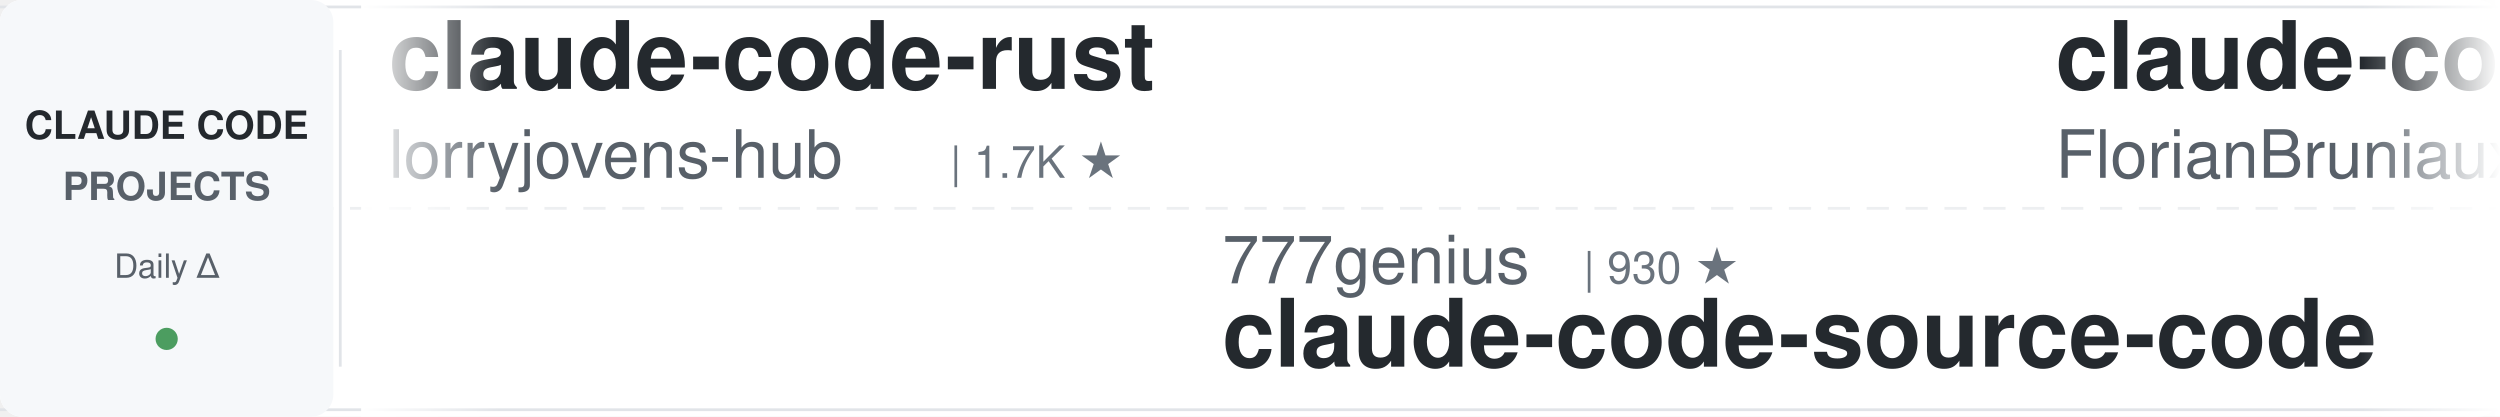
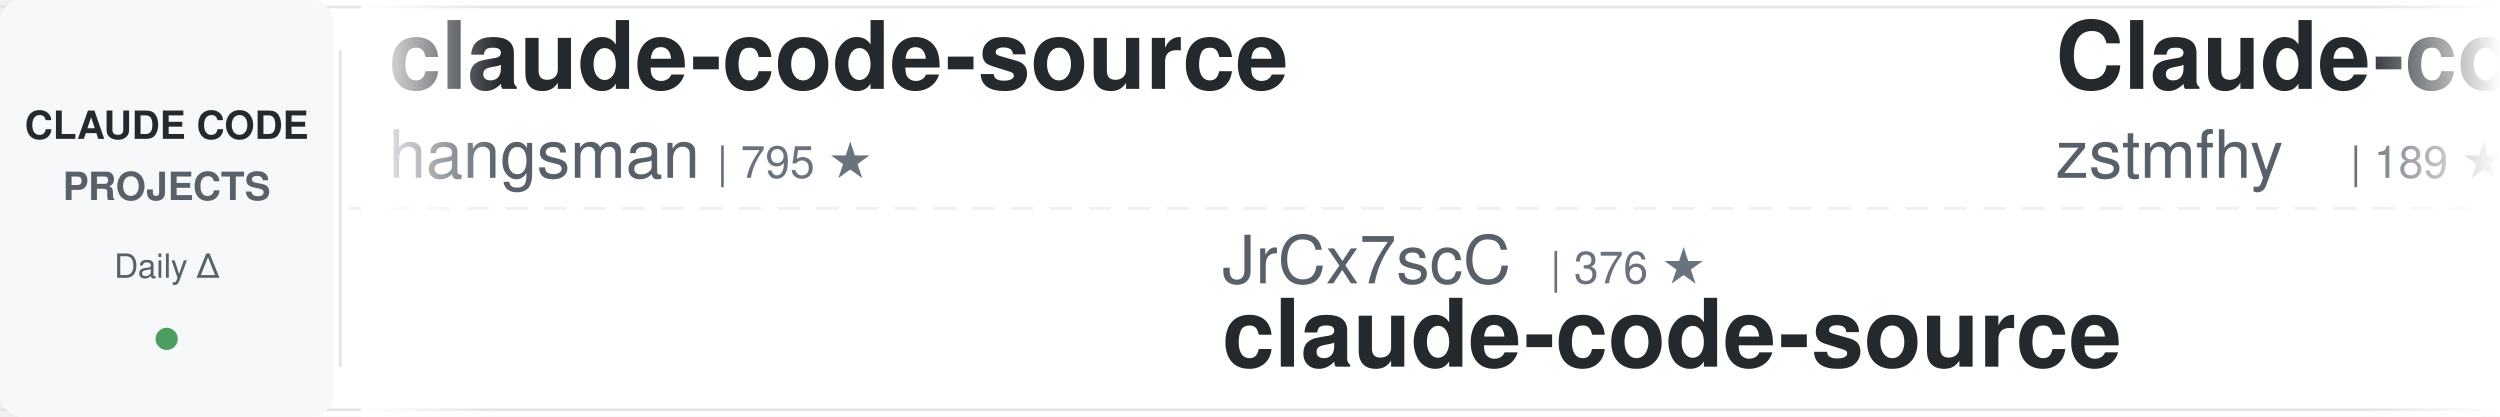
<svg xmlns="http://www.w3.org/2000/svg" width="900" height="150">
  <defs>
    <linearGradient id="awesomeLeftFade" x1="0%" y1="0%" x2="100%" y2="0%">
      <stop offset="0%" style="stop-color:#ffffff;stop-opacity:1" />
      <stop offset="100%" style="stop-color:#ffffff;stop-opacity:0" />
    </linearGradient>
    <linearGradient id="awesomeRightFade" x1="0%" y1="0%" x2="100%" y2="0%">
      <stop offset="0%" style="stop-color:#ffffff;stop-opacity:0" />
      <stop offset="100%" style="stop-color:#ffffff;stop-opacity:1" />
    </linearGradient>
  </defs>
  <rect width="900" height="150" fill="#ffffff" rx="8" />
  <rect x="0" y="2" width="900" height="1" fill="#e1e4e8" />
  <rect x="0" y="147" width="900" height="1" fill="#e1e4e8" />
  <line x1="0" y1="75" x2="900" y2="75" stroke="#e1e4e8" stroke-width="1" stroke-dasharray="8 6" opacity="0.6" />
  <rect x="0" y="0" width="120" height="150" fill="#f6f8fa" rx="8" />
  <text x="60" y="50" font-family="-apple-system, BlinkMacSystemFont, 'Segoe UI', Helvetica, Arial, sans-serif" font-size="14" font-weight="600" fill="#24292e" text-anchor="middle">CLAUDE CODE</text>
  <text x="60" y="72" font-family="-apple-system, BlinkMacSystemFont, 'Segoe UI', Helvetica, Arial, sans-serif" font-size="14" font-weight="600" fill="#586069" text-anchor="middle">PROJECTS</text>
  <text x="60" y="100" font-family="-apple-system, BlinkMacSystemFont, 'Segoe UI', Helvetica, Arial, sans-serif" font-size="12" font-weight="500" fill="#586069" text-anchor="middle">Daily Δ</text>
  <circle cx="60" cy="122" r="4" fill="#22863a" opacity="0.8" />
  <rect x="122" y="18" width="1" height="114" fill="#e1e4e8" />
  <clipPath id="awesomeTickerClip">
    <rect x="130" y="0" width="770" height="150" />
  </clipPath>
  <g clip-path="url(#awesomeTickerClip)">
    <g id="awesomeTickerItems">
      <animateTransform attributeName="transform" attributeType="XML" type="translate" from="0 0" to="-3000 0" dur="54s" repeatCount="indefinite" />
      <g transform="translate(0, 0)">
-         <text x="140" y="32" font-family="-apple-system, BlinkMacSystemFont, 'Segoe UI', Helvetica, Arial, sans-serif" font-size="34" font-weight="600" fill="#24292e">claude-code-rust</text>
-         <text x="140" y="64" font-family="-apple-system, BlinkMacSystemFont, 'Segoe UI', Helvetica, Arial, sans-serif" font-size="24" font-weight="400" fill="#586069">lorryjovens-hub</text>
-         <text x="342" y="64" font-family="-apple-system, BlinkMacSystemFont, 'Segoe UI', Helvetica, Arial, sans-serif" font-size="16" font-weight="500" fill="#6a737d">| 1.7K ★</text>
-       </g>
-       <g transform="translate(300, 0)">
-         <text x="140" y="102" font-family="-apple-system, BlinkMacSystemFont, 'Segoe UI', Helvetica, Arial, sans-serif" font-size="24" font-weight="400" fill="#586069">777genius</text>
-         <text x="270" y="102" font-family="-apple-system, BlinkMacSystemFont, 'Segoe UI', Helvetica, Arial, sans-serif" font-size="16" font-weight="500" fill="#6a737d">| 930 ★</text>
-         <text x="140" y="132" font-family="-apple-system, BlinkMacSystemFont, 'Segoe UI', Helvetica, Arial, sans-serif" font-size="34" font-weight="600" fill="#24292e">claude-code-source-code</text>
-       </g>
-       <g transform="translate(600, 0)">
-         <text x="140" y="32" font-family="-apple-system, BlinkMacSystemFont, 'Segoe UI', Helvetica, Arial, sans-serif" font-size="34" font-weight="600" fill="#24292e">claude-code-ultimate-gui...</text>
-         <text x="140" y="64" font-family="-apple-system, BlinkMacSystemFont, 'Segoe UI', Helvetica, Arial, sans-serif" font-size="24" font-weight="400" fill="#586069">FlorianBruniaux</text>
-         <text x="342" y="64" font-family="-apple-system, BlinkMacSystemFont, 'Segoe UI', Helvetica, Arial, sans-serif" font-size="16" font-weight="500" fill="#6a737d">| 6.0K ★</text>
-       </g>
-       <g transform="translate(900, 0)">
-         <text x="140" y="102" font-family="-apple-system, BlinkMacSystemFont, 'Segoe UI', Helvetica, Arial, sans-serif" font-size="24" font-weight="400" fill="#586069">ChinaSiro</text>
-         <text x="270" y="102" font-family="-apple-system, BlinkMacSystemFont, 'Segoe UI', Helvetica, Arial, sans-serif" font-size="16" font-weight="500" fill="#6a737d">| 9.7K ★</text>
-         <text x="347" y="102" font-family="-apple-system, BlinkMacSystemFont, 'Segoe UI', Helvetica, Arial, sans-serif" font-size="16" font-weight="500" fill="#22863a"> +1</text>
-         <text x="140" y="132" font-family="-apple-system, BlinkMacSystemFont, 'Segoe UI', Helvetica, Arial, sans-serif" font-size="34" font-weight="600" fill="#24292e">claude-code-sourcemap</text>
-       </g>
-       <g transform="translate(1200, 0)">
-         <text x="140" y="32" font-family="-apple-system, BlinkMacSystemFont, 'Segoe UI', Helvetica, Arial, sans-serif" font-size="34" font-weight="600" fill="#24292e">free-claude-code</text>
-         <text x="140" y="64" font-family="-apple-system, BlinkMacSystemFont, 'Segoe UI', Helvetica, Arial, sans-serif" font-size="24" font-weight="400" fill="#586069">Alishahryar1</text>
-         <text x="306" y="64" font-family="-apple-system, BlinkMacSystemFont, 'Segoe UI', Helvetica, Arial, sans-serif" font-size="16" font-weight="500" fill="#6a737d">| 55.9K ★</text>
-         <text x="392" y="64" font-family="-apple-system, BlinkMacSystemFont, 'Segoe UI', Helvetica, Arial, sans-serif" font-size="16" font-weight="500" fill="#22863a"> +8</text>
-       </g>
-       <g transform="translate(1500, 0)">
-         <text x="140" y="102" font-family="-apple-system, BlinkMacSystemFont, 'Segoe UI', Helvetica, Arial, sans-serif" font-size="24" font-weight="400" fill="#586069">lintsinghua</text>
-         <text x="294" y="102" font-family="-apple-system, BlinkMacSystemFont, 'Segoe UI', Helvetica, Arial, sans-serif" font-size="16" font-weight="500" fill="#6a737d">| 4.3K ★</text>
-         <text x="140" y="132" font-family="-apple-system, BlinkMacSystemFont, 'Segoe UI', Helvetica, Arial, sans-serif" font-size="34" font-weight="600" fill="#24292e">claude-code-book</text>
-       </g>
-       <g transform="translate(1800, 0)">
-         <text x="140" y="32" font-family="-apple-system, BlinkMacSystemFont, 'Segoe UI', Helvetica, Arial, sans-serif" font-size="34" font-weight="600" fill="#24292e">everything-claude-code-z...</text>
-         <text x="140" y="64" font-family="-apple-system, BlinkMacSystemFont, 'Segoe UI', Helvetica, Arial, sans-serif" font-size="24" font-weight="400" fill="#586069">xu-xiang</text>
-         <text x="258" y="64" font-family="-apple-system, BlinkMacSystemFont, 'Segoe UI', Helvetica, Arial, sans-serif" font-size="16" font-weight="500" fill="#6a737d">| 2.0K ★</text>
-         <text x="335" y="64" font-family="-apple-system, BlinkMacSystemFont, 'Segoe UI', Helvetica, Arial, sans-serif" font-size="16" font-weight="500" fill="#cb2431"> -1</text>
-       </g>
-       <g transform="translate(2100, 0)">
-         <text x="140" y="102" font-family="-apple-system, BlinkMacSystemFont, 'Segoe UI', Helvetica, Arial, sans-serif" font-size="24" font-weight="400" fill="#586069">huangjia2019</text>
-         <text x="306" y="102" font-family="-apple-system, BlinkMacSystemFont, 'Segoe UI', Helvetica, Arial, sans-serif" font-size="16" font-weight="500" fill="#6a737d">| 1.1K ★</text>
-         <text x="140" y="132" font-family="-apple-system, BlinkMacSystemFont, 'Segoe UI', Helvetica, Arial, sans-serif" font-size="34" font-weight="600" fill="#24292e">claude-code-engineering</text>
-       </g>
-       <g transform="translate(2400, 0)">
        <text x="140" y="32" font-family="-apple-system, BlinkMacSystemFont, 'Segoe UI', Helvetica, Arial, sans-serif" font-size="34" font-weight="600" fill="#24292e">claude-code-source</text>
        <text x="140" y="64" font-family="-apple-system, BlinkMacSystemFont, 'Segoe UI', Helvetica, Arial, sans-serif" font-size="24" font-weight="400" fill="#586069">hangsman</text>
        <text x="258" y="64" font-family="-apple-system, BlinkMacSystemFont, 'Segoe UI', Helvetica, Arial, sans-serif" font-size="16" font-weight="500" fill="#6a737d">| 795 ★</text>
      </g>
+       <g transform="translate(300, 0)">
+         <text x="140" y="102" font-family="-apple-system, BlinkMacSystemFont, 'Segoe UI', Helvetica, Arial, sans-serif" font-size="24" font-weight="400" fill="#586069">JrCx7scC</text>
+         <text x="258" y="102" font-family="-apple-system, BlinkMacSystemFont, 'Segoe UI', Helvetica, Arial, sans-serif" font-size="16" font-weight="500" fill="#6a737d">| 376 ★</text>
+         <text x="140" y="132" font-family="-apple-system, BlinkMacSystemFont, 'Segoe UI', Helvetica, Arial, sans-serif" font-size="34" font-weight="600" fill="#24292e">claude-code-source</text>
+       </g>
+       <g transform="translate(600, 0)">
+         <text x="140" y="32" font-family="-apple-system, BlinkMacSystemFont, 'Segoe UI', Helvetica, Arial, sans-serif" font-size="34" font-weight="600" fill="#24292e">Claude-code</text>
+         <text x="140" y="64" font-family="-apple-system, BlinkMacSystemFont, 'Segoe UI', Helvetica, Arial, sans-serif" font-size="24" font-weight="400" fill="#586069">zstmfhy</text>
+         <text x="246" y="64" font-family="-apple-system, BlinkMacSystemFont, 'Segoe UI', Helvetica, Arial, sans-serif" font-size="16" font-weight="500" fill="#6a737d">| 189 ★</text>
+       </g>
+       <g transform="translate(900, 0)">
+         <text x="140" y="102" font-family="-apple-system, BlinkMacSystemFont, 'Segoe UI', Helvetica, Arial, sans-serif" font-size="24" font-weight="400" fill="#586069">AprilNEA</text>
+         <text x="258" y="102" font-family="-apple-system, BlinkMacSystemFont, 'Segoe UI', Helvetica, Arial, sans-serif" font-size="16" font-weight="500" fill="#6a737d">| 391 ★</text>
+         <text x="140" y="132" font-family="-apple-system, BlinkMacSystemFont, 'Segoe UI', Helvetica, Arial, sans-serif" font-size="34" font-weight="600" fill="#24292e">claude-code-source</text>
+       </g>
+       <g transform="translate(1200, 0)">
+         <text x="140" y="32" font-family="-apple-system, BlinkMacSystemFont, 'Segoe UI', Helvetica, Arial, sans-serif" font-size="34" font-weight="600" fill="#24292e">claude-code-base-action</text>
+         <text x="140" y="64" font-family="-apple-system, BlinkMacSystemFont, 'Segoe UI', Helvetica, Arial, sans-serif" font-size="24" font-weight="400" fill="#586069">anthropics</text>
+         <text x="282" y="64" font-family="-apple-system, BlinkMacSystemFont, 'Segoe UI', Helvetica, Arial, sans-serif" font-size="16" font-weight="500" fill="#6a737d">| 991 ★</text>
+       </g>
+       <g transform="translate(1500, 0)">
+         <text x="140" y="102" font-family="-apple-system, BlinkMacSystemFont, 'Segoe UI', Helvetica, Arial, sans-serif" font-size="24" font-weight="400" fill="#586069">OrcaWhisper</text>
+         <text x="294" y="102" font-family="-apple-system, BlinkMacSystemFont, 'Segoe UI', Helvetica, Arial, sans-serif" font-size="16" font-weight="500" fill="#6a737d">| 101 ★</text>
+         <text x="140" y="132" font-family="-apple-system, BlinkMacSystemFont, 'Segoe UI', Helvetica, Arial, sans-serif" font-size="34" font-weight="600" fill="#24292e">Claude-Code</text>
+       </g>
+       <g transform="translate(1800, 0)">
+         <text x="140" y="32" font-family="-apple-system, BlinkMacSystemFont, 'Segoe UI', Helvetica, Arial, sans-serif" font-size="34" font-weight="600" fill="#24292e">claude-code-templates</text>
+         <text x="140" y="64" font-family="-apple-system, BlinkMacSystemFont, 'Segoe UI', Helvetica, Arial, sans-serif" font-size="24" font-weight="400" fill="#586069">davila7</text>
+         <text x="246" y="64" font-family="-apple-system, BlinkMacSystemFont, 'Segoe UI', Helvetica, Arial, sans-serif" font-size="16" font-weight="500" fill="#6a737d">| 31.8K ★</text>
+         <text x="332" y="64" font-family="-apple-system, BlinkMacSystemFont, 'Segoe UI', Helvetica, Arial, sans-serif" font-size="16" font-weight="500" fill="#22863a"> +22</text>
+       </g>
+       <g transform="translate(2100, 0)">
+         <text x="140" y="102" font-family="-apple-system, BlinkMacSystemFont, 'Segoe UI', Helvetica, Arial, sans-serif" font-size="24" font-weight="400" fill="#586069">KPR111</text>
+         <text x="234" y="102" font-family="-apple-system, BlinkMacSystemFont, 'Segoe UI', Helvetica, Arial, sans-serif" font-size="16" font-weight="500" fill="#6a737d">| 18 ★</text>
+         <text x="140" y="132" font-family="-apple-system, BlinkMacSystemFont, 'Segoe UI', Helvetica, Arial, sans-serif" font-size="34" font-weight="600" fill="#24292e">Claude-Code</text>
+       </g>
+       <g transform="translate(2400, 0)">
+         <text x="140" y="32" font-family="-apple-system, BlinkMacSystemFont, 'Segoe UI', Helvetica, Arial, sans-serif" font-size="34" font-weight="600" fill="#24292e">ClaudeCode-Portable</text>
+         <text x="140" y="64" font-family="-apple-system, BlinkMacSystemFont, 'Segoe UI', Helvetica, Arial, sans-serif" font-size="24" font-weight="400" fill="#586069">techjarves</text>
+         <text x="282" y="64" font-family="-apple-system, BlinkMacSystemFont, 'Segoe UI', Helvetica, Arial, sans-serif" font-size="16" font-weight="500" fill="#6a737d">| 1.5K ★</text>
+       </g>
      <g transform="translate(2700, 0)">
-         <text x="140" y="102" font-family="-apple-system, BlinkMacSystemFont, 'Segoe UI', Helvetica, Arial, sans-serif" font-size="24" font-weight="400" fill="#586069">Maciek-roboblog</text>
-         <text x="342" y="102" font-family="-apple-system, BlinkMacSystemFont, 'Segoe UI', Helvetica, Arial, sans-serif" font-size="16" font-weight="500" fill="#6a737d">| 8.7K ★</text>
-         <text x="140" y="132" font-family="-apple-system, BlinkMacSystemFont, 'Segoe UI', Helvetica, Arial, sans-serif" font-size="34" font-weight="600" fill="#24292e">Claude-Code-Usage-Monito...</text>
+         <text x="140" y="102" font-family="-apple-system, BlinkMacSystemFont, 'Segoe UI', Helvetica, Arial, sans-serif" font-size="24" font-weight="400" fill="#586069">Piebald-AI</text>
+         <text x="282" y="102" font-family="-apple-system, BlinkMacSystemFont, 'Segoe UI', Helvetica, Arial, sans-serif" font-size="16" font-weight="500" fill="#6a737d">| 12.8K ★</text>
+         <text x="368" y="102" font-family="-apple-system, BlinkMacSystemFont, 'Segoe UI', Helvetica, Arial, sans-serif" font-size="16" font-weight="500" fill="#22863a"> +3</text>
+         <text x="140" y="132" font-family="-apple-system, BlinkMacSystemFont, 'Segoe UI', Helvetica, Arial, sans-serif" font-size="34" font-weight="600" fill="#24292e">claude-code-system-promp...</text>
      </g>
      <g transform="translate(3000, 0)">
-         <text x="140" y="32" font-family="-apple-system, BlinkMacSystemFont, 'Segoe UI', Helvetica, Arial, sans-serif" font-size="34" font-weight="600" fill="#24292e">claude-code-rust</text>
-         <text x="140" y="64" font-family="-apple-system, BlinkMacSystemFont, 'Segoe UI', Helvetica, Arial, sans-serif" font-size="24" font-weight="400" fill="#586069">lorryjovens-hub</text>
-         <text x="342" y="64" font-family="-apple-system, BlinkMacSystemFont, 'Segoe UI', Helvetica, Arial, sans-serif" font-size="16" font-weight="500" fill="#6a737d">| 1.7K ★</text>
+         <text x="140" y="32" font-family="-apple-system, BlinkMacSystemFont, 'Segoe UI', Helvetica, Arial, sans-serif" font-size="34" font-weight="600" fill="#24292e">claude-code-source</text>
+         <text x="140" y="64" font-family="-apple-system, BlinkMacSystemFont, 'Segoe UI', Helvetica, Arial, sans-serif" font-size="24" font-weight="400" fill="#586069">hangsman</text>
+         <text x="258" y="64" font-family="-apple-system, BlinkMacSystemFont, 'Segoe UI', Helvetica, Arial, sans-serif" font-size="16" font-weight="500" fill="#6a737d">| 795 ★</text>
      </g>
      <g transform="translate(3300, 0)">
-         <text x="140" y="102" font-family="-apple-system, BlinkMacSystemFont, 'Segoe UI', Helvetica, Arial, sans-serif" font-size="24" font-weight="400" fill="#586069">777genius</text>
-         <text x="270" y="102" font-family="-apple-system, BlinkMacSystemFont, 'Segoe UI', Helvetica, Arial, sans-serif" font-size="16" font-weight="500" fill="#6a737d">| 930 ★</text>
-         <text x="140" y="132" font-family="-apple-system, BlinkMacSystemFont, 'Segoe UI', Helvetica, Arial, sans-serif" font-size="34" font-weight="600" fill="#24292e">claude-code-source-code</text>
+         <text x="140" y="102" font-family="-apple-system, BlinkMacSystemFont, 'Segoe UI', Helvetica, Arial, sans-serif" font-size="24" font-weight="400" fill="#586069">JrCx7scC</text>
+         <text x="258" y="102" font-family="-apple-system, BlinkMacSystemFont, 'Segoe UI', Helvetica, Arial, sans-serif" font-size="16" font-weight="500" fill="#6a737d">| 376 ★</text>
+         <text x="140" y="132" font-family="-apple-system, BlinkMacSystemFont, 'Segoe UI', Helvetica, Arial, sans-serif" font-size="34" font-weight="600" fill="#24292e">claude-code-source</text>
      </g>
      <g transform="translate(3600, 0)">
-         <text x="140" y="32" font-family="-apple-system, BlinkMacSystemFont, 'Segoe UI', Helvetica, Arial, sans-serif" font-size="34" font-weight="600" fill="#24292e">claude-code-ultimate-gui...</text>
-         <text x="140" y="64" font-family="-apple-system, BlinkMacSystemFont, 'Segoe UI', Helvetica, Arial, sans-serif" font-size="24" font-weight="400" fill="#586069">FlorianBruniaux</text>
-         <text x="342" y="64" font-family="-apple-system, BlinkMacSystemFont, 'Segoe UI', Helvetica, Arial, sans-serif" font-size="16" font-weight="500" fill="#6a737d">| 6.0K ★</text>
+         <text x="140" y="32" font-family="-apple-system, BlinkMacSystemFont, 'Segoe UI', Helvetica, Arial, sans-serif" font-size="34" font-weight="600" fill="#24292e">Claude-code</text>
+         <text x="140" y="64" font-family="-apple-system, BlinkMacSystemFont, 'Segoe UI', Helvetica, Arial, sans-serif" font-size="24" font-weight="400" fill="#586069">zstmfhy</text>
+         <text x="246" y="64" font-family="-apple-system, BlinkMacSystemFont, 'Segoe UI', Helvetica, Arial, sans-serif" font-size="16" font-weight="500" fill="#6a737d">| 189 ★</text>
      </g>
      <g transform="translate(3900, 0)">
-         <text x="140" y="102" font-family="-apple-system, BlinkMacSystemFont, 'Segoe UI', Helvetica, Arial, sans-serif" font-size="24" font-weight="400" fill="#586069">ChinaSiro</text>
-         <text x="270" y="102" font-family="-apple-system, BlinkMacSystemFont, 'Segoe UI', Helvetica, Arial, sans-serif" font-size="16" font-weight="500" fill="#6a737d">| 9.7K ★</text>
-         <text x="347" y="102" font-family="-apple-system, BlinkMacSystemFont, 'Segoe UI', Helvetica, Arial, sans-serif" font-size="16" font-weight="500" fill="#22863a"> +1</text>
-         <text x="140" y="132" font-family="-apple-system, BlinkMacSystemFont, 'Segoe UI', Helvetica, Arial, sans-serif" font-size="34" font-weight="600" fill="#24292e">claude-code-sourcemap</text>
+         <text x="140" y="102" font-family="-apple-system, BlinkMacSystemFont, 'Segoe UI', Helvetica, Arial, sans-serif" font-size="24" font-weight="400" fill="#586069">AprilNEA</text>
+         <text x="258" y="102" font-family="-apple-system, BlinkMacSystemFont, 'Segoe UI', Helvetica, Arial, sans-serif" font-size="16" font-weight="500" fill="#6a737d">| 391 ★</text>
+         <text x="140" y="132" font-family="-apple-system, BlinkMacSystemFont, 'Segoe UI', Helvetica, Arial, sans-serif" font-size="34" font-weight="600" fill="#24292e">claude-code-source</text>
      </g>
    </g>
  </g>
  <rect x="130" y="0" width="50" height="150" fill="url(#awesomeLeftFade)" />
  <rect x="850" y="0" width="50" height="150" fill="url(#awesomeRightFade)" />
</svg>
